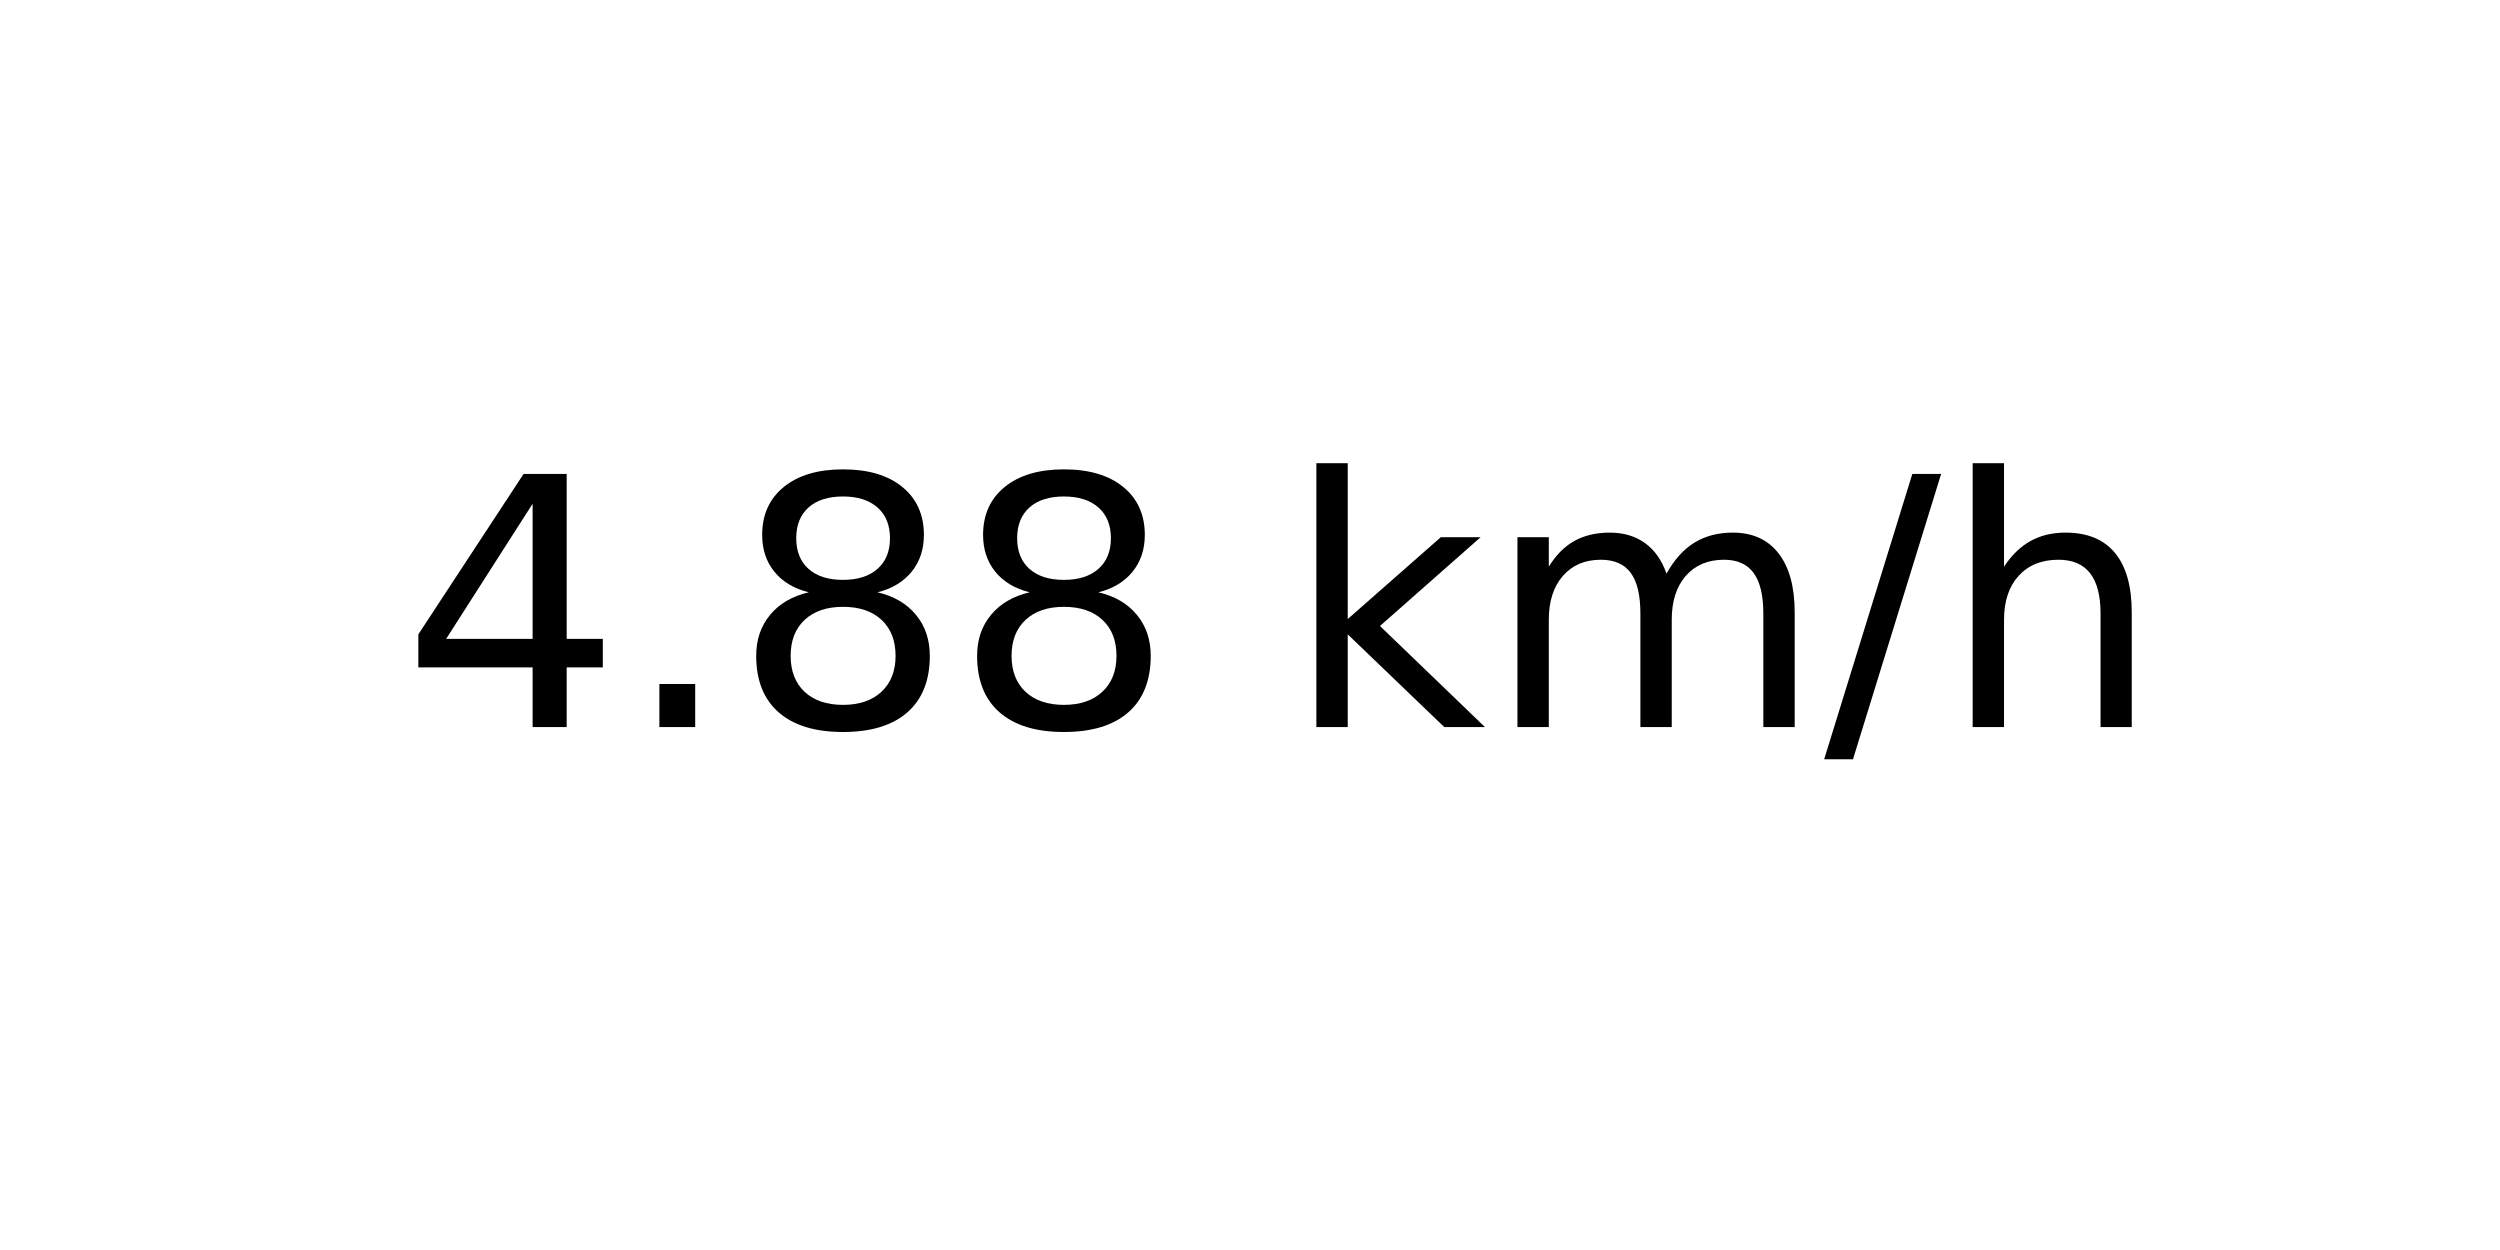
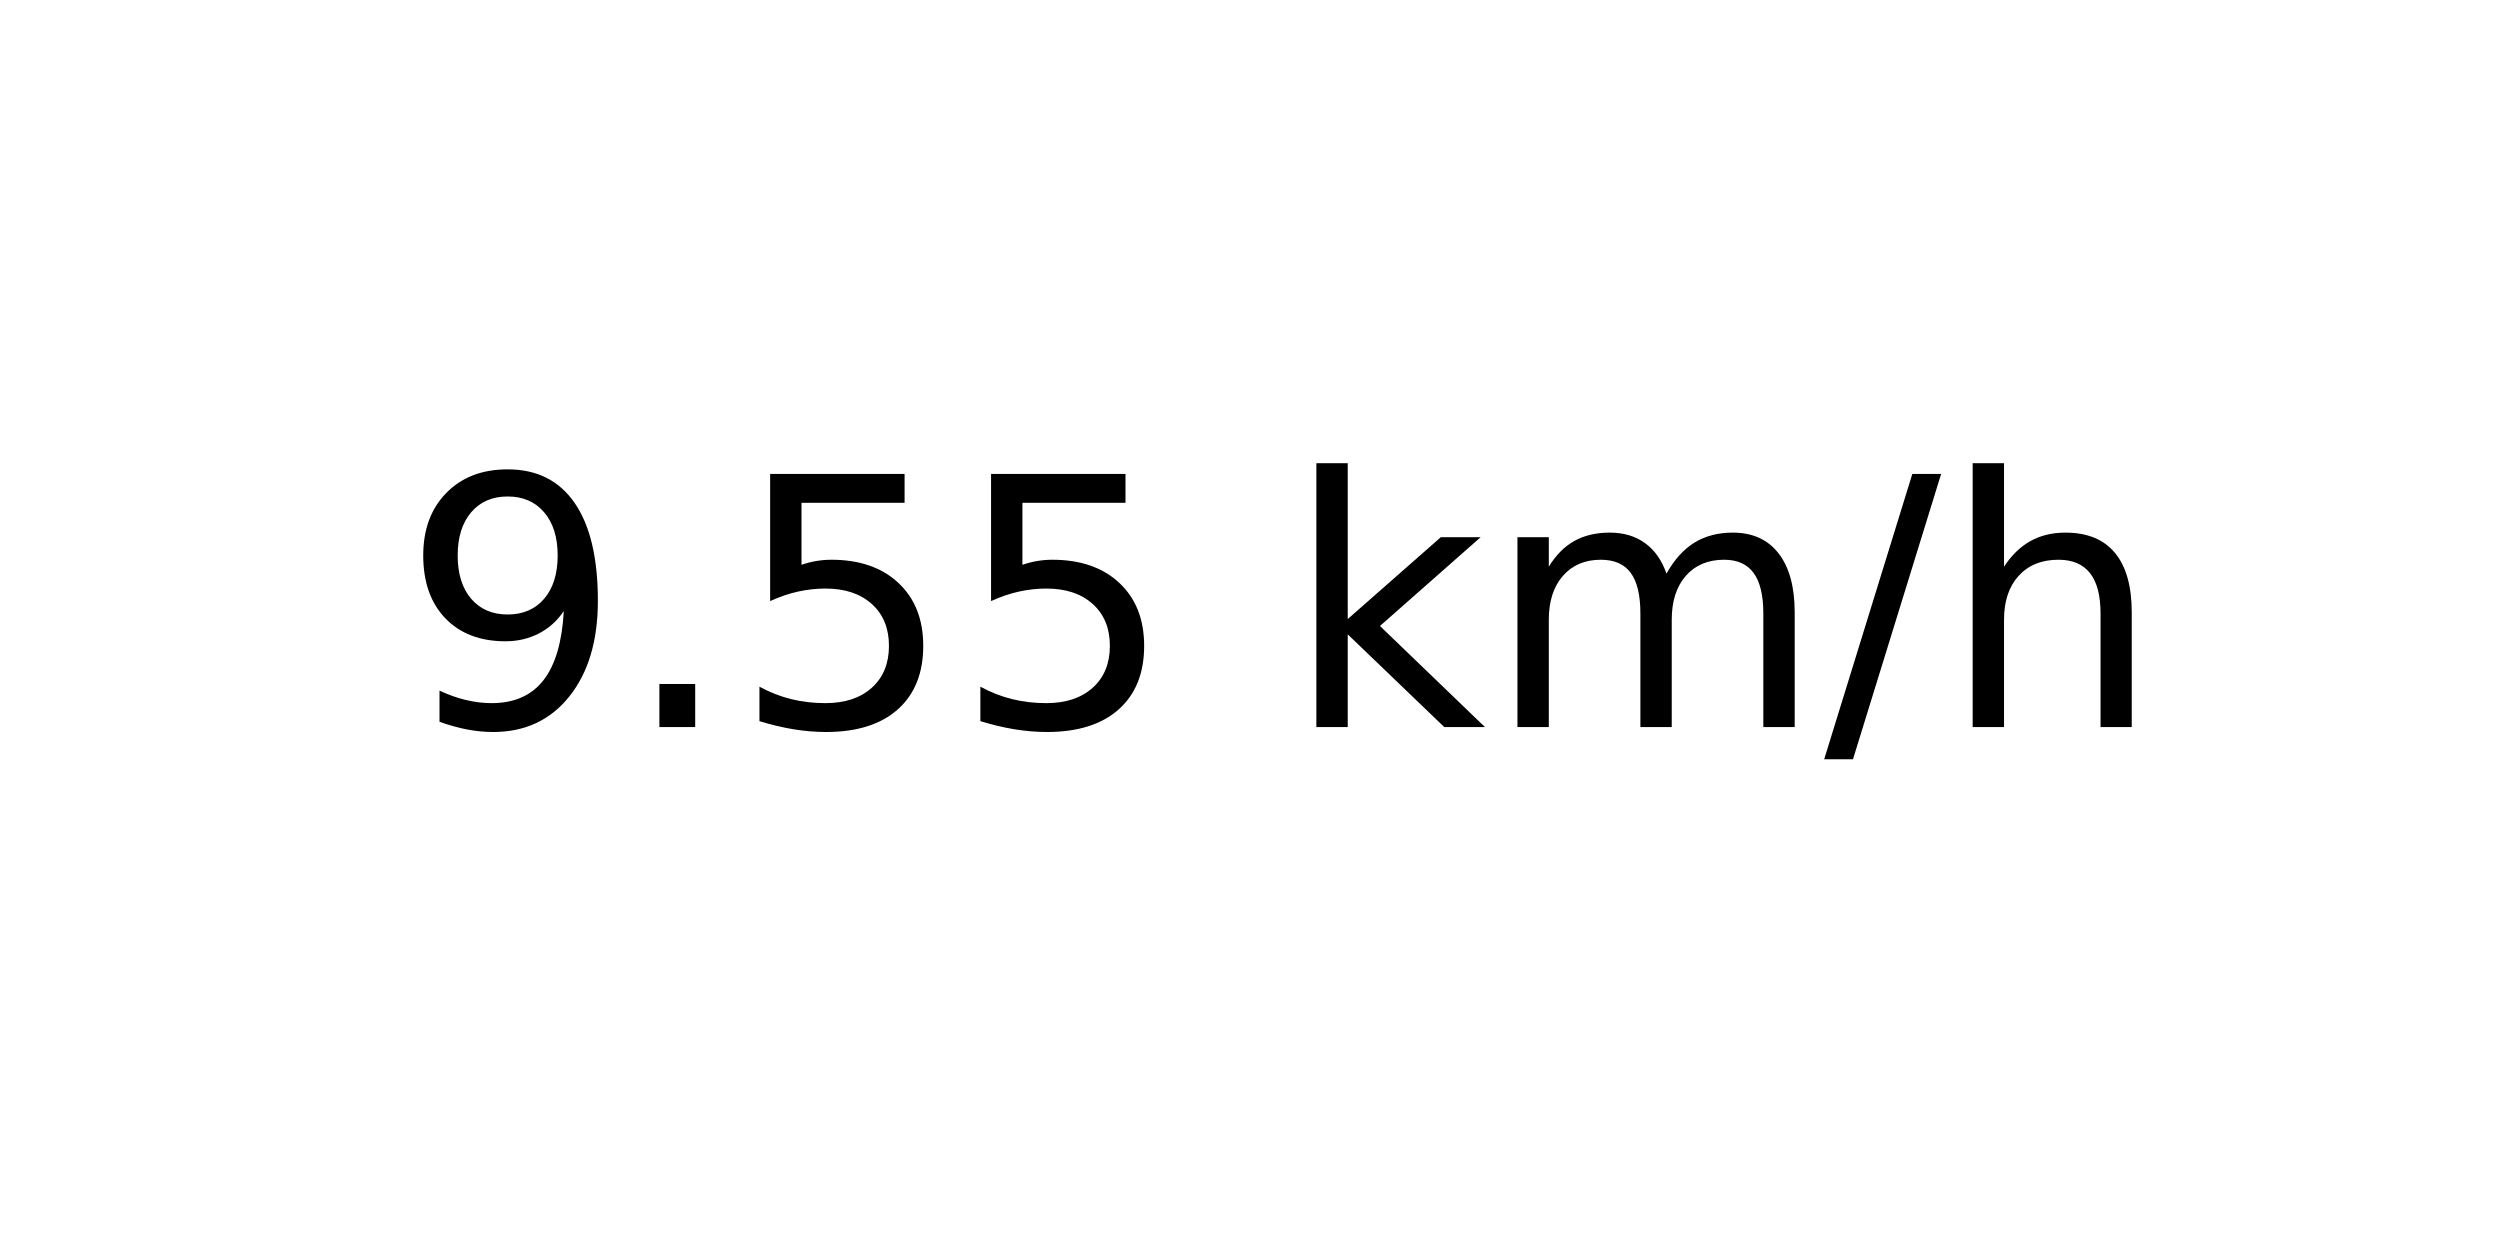
<svg xmlns="http://www.w3.org/2000/svg" xmlns:xlink="http://www.w3.org/1999/xlink" width="72pt" height="36pt" viewBox="0 0 72 36" version="1.1">
  <defs>
    <style type="text/css">*{stroke-linejoin: round; stroke-linecap: butt}</style>
  </defs>
  <g id="figure_1">
    <g id="axes_1">
      <g id="text_1">
        <g transform="translate(11.55937 20.93937) scale(0.1 -0.1)">
          <defs>
-             <path id="DejaVuSans-34" d="M 2419 4116  L 825 1625  L 2419 1625  L 2419 4116  z M 2253 4666  L 3047 4666  L 3047 1625  L 3713 1625  L 3713 1100  L 3047 1100  L 3047 0  L 2419 0  L 2419 1100  L 313 1100  L 313 1709  L 2253 4666  z " transform="scale(0.015625)" />
+             <path id="DejaVuSans-39" d="M 703 97  L 703 672  Q 941 559 1184 500  Q 1428 441 1663 441  Q 2288 441 2617 861  Q 2947 1281 2994 2138  Q 2813 1869 2534 1725  Q 2256 1581 1919 1581  Q 1219 1581 811 2004  Q 403 2428 403 3163  Q 403 3881 828 4315  Q 1253 4750 1959 4750  Q 2769 4750 3195 4129  Q 3622 3509 3622 2328  Q 3622 1225 3098 567  Q 2575 -91 1691 -91  Q 1453 -91 1209 -44  Q 966 3 703 97  z M 1959 2075  Q 2384 2075 2632 2365  Q 2881 2656 2881 3163  Q 2881 3666 2632 3958  Q 2384 4250 1959 4250  Q 1534 4250 1286 3958  Q 1038 3666 1038 3163  Q 1038 2656 1286 2365  Q 1534 2075 1959 2075  z " transform="scale(0.015625)" />
            <path id="DejaVuSans-2e" d="M 684 794  L 1344 794  L 1344 0  L 684 0  L 684 794  z " transform="scale(0.015625)" />
-             <path id="DejaVuSans-38" d="M 2034 2216  Q 1584 2216 1326 1975  Q 1069 1734 1069 1313  Q 1069 891 1326 650  Q 1584 409 2034 409  Q 2484 409 2743 651  Q 3003 894 3003 1313  Q 3003 1734 2745 1975  Q 2488 2216 2034 2216  z M 1403 2484  Q 997 2584 770 2862  Q 544 3141 544 3541  Q 544 4100 942 4425  Q 1341 4750 2034 4750  Q 2731 4750 3128 4425  Q 3525 4100 3525 3541  Q 3525 3141 3298 2862  Q 3072 2584 2669 2484  Q 3125 2378 3379 2068  Q 3634 1759 3634 1313  Q 3634 634 3220 271  Q 2806 -91 2034 -91  Q 1263 -91 848 271  Q 434 634 434 1313  Q 434 1759 690 2068  Q 947 2378 1403 2484  z M 1172 3481  Q 1172 3119 1398 2916  Q 1625 2713 2034 2713  Q 2441 2713 2670 2916  Q 2900 3119 2900 3481  Q 2900 3844 2670 4047  Q 2441 4250 2034 4250  Q 1625 4250 1398 4047  Q 1172 3844 1172 3481  z " transform="scale(0.015625)" />
+             <path id="DejaVuSans-35" d="M 691 4666  L 3169 4666  L 3169 4134  L 1269 4134  L 1269 2991  Q 1406 3038 1543 3061  Q 1681 3084 1819 3084  Q 2600 3084 3056 2656  Q 3513 2228 3513 1497  Q 3513 744 3044 326  Q 2575 -91 1722 -91  Q 1428 -91 1123 -41  Q 819 9 494 109  L 494 744  Q 775 591 1075 516  Q 1375 441 1709 441  Q 2250 441 2565 725  Q 2881 1009 2881 1497  Q 2881 1984 2565 2268  Q 2250 2553 1709 2553  Q 1456 2553 1204 2497  Q 953 2441 691 2322  L 691 4666  z " transform="scale(0.015625)" />
            <path id="DejaVuSans-20" transform="scale(0.015625)" />
            <path id="DejaVuSans-6b" d="M 581 4863  L 1159 4863  L 1159 1991  L 2875 3500  L 3609 3500  L 1753 1863  L 3688 0  L 2938 0  L 1159 1709  L 1159 0  L 581 0  L 581 4863  z " transform="scale(0.015625)" />
            <path id="DejaVuSans-6d" d="M 3328 2828  Q 3544 3216 3844 3400  Q 4144 3584 4550 3584  Q 5097 3584 5394 3201  Q 5691 2819 5691 2113  L 5691 0  L 5113 0  L 5113 2094  Q 5113 2597 4934 2840  Q 4756 3084 4391 3084  Q 3944 3084 3684 2787  Q 3425 2491 3425 1978  L 3425 0  L 2847 0  L 2847 2094  Q 2847 2600 2669 2842  Q 2491 3084 2119 3084  Q 1678 3084 1418 2786  Q 1159 2488 1159 1978  L 1159 0  L 581 0  L 581 3500  L 1159 3500  L 1159 2956  Q 1356 3278 1631 3431  Q 1906 3584 2284 3584  Q 2666 3584 2933 3390  Q 3200 3197 3328 2828  z " transform="scale(0.015625)" />
            <path id="DejaVuSans-2f" d="M 1625 4666  L 2156 4666  L 531 -594  L 0 -594  L 1625 4666  z " transform="scale(0.015625)" />
            <path id="DejaVuSans-68" d="M 3513 2113  L 3513 0  L 2938 0  L 2938 2094  Q 2938 2591 2744 2837  Q 2550 3084 2163 3084  Q 1697 3084 1428 2787  Q 1159 2491 1159 1978  L 1159 0  L 581 0  L 581 4863  L 1159 4863  L 1159 2956  Q 1366 3272 1645 3428  Q 1925 3584 2291 3584  Q 2894 3584 3203 3211  Q 3513 2838 3513 2113  z " transform="scale(0.015625)" />
          </defs>
-           <use xlink:href="#DejaVuSans-34" />
+           <use xlink:href="#DejaVuSans-39" />
          <use xlink:href="#DejaVuSans-2e" x="63.623" />
-           <use xlink:href="#DejaVuSans-38" x="95.41" />
-           <use xlink:href="#DejaVuSans-38" x="159.033" />
+           <use xlink:href="#DejaVuSans-35" x="95.41" />
+           <use xlink:href="#DejaVuSans-35" x="159.033" />
          <use xlink:href="#DejaVuSans-20" x="222.656" />
          <use xlink:href="#DejaVuSans-6b" x="254.443" />
          <use xlink:href="#DejaVuSans-6d" x="312.354" />
          <use xlink:href="#DejaVuSans-2f" x="409.766" />
          <use xlink:href="#DejaVuSans-68" x="443.457" />
        </g>
      </g>
    </g>
  </g>
</svg>
